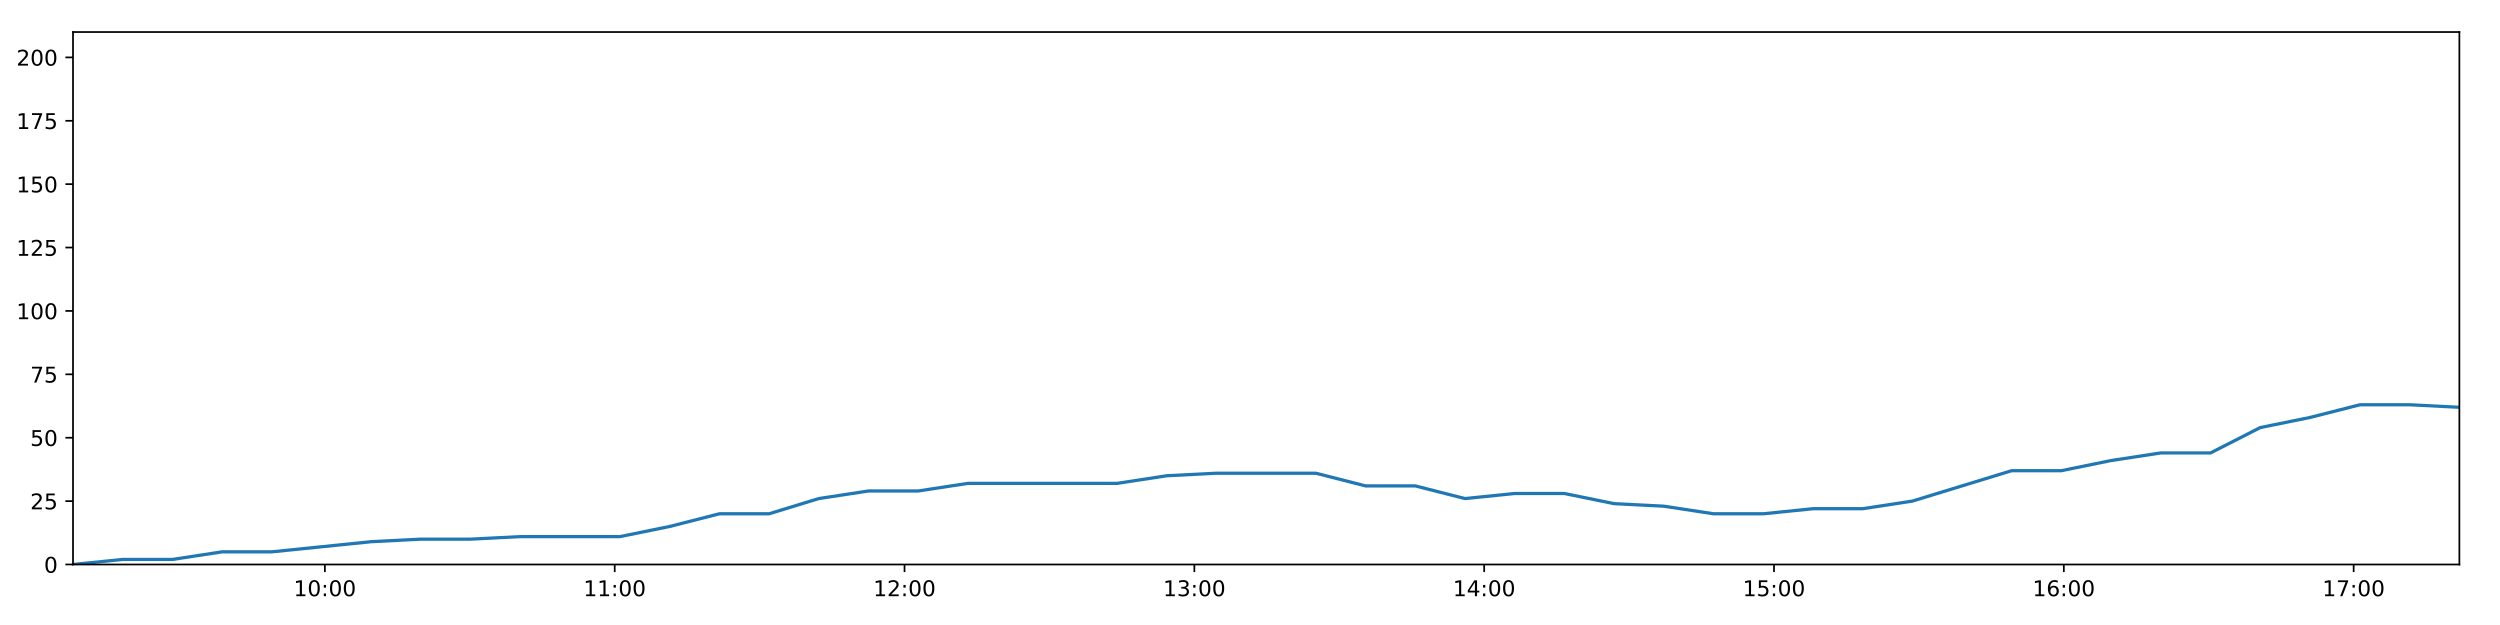
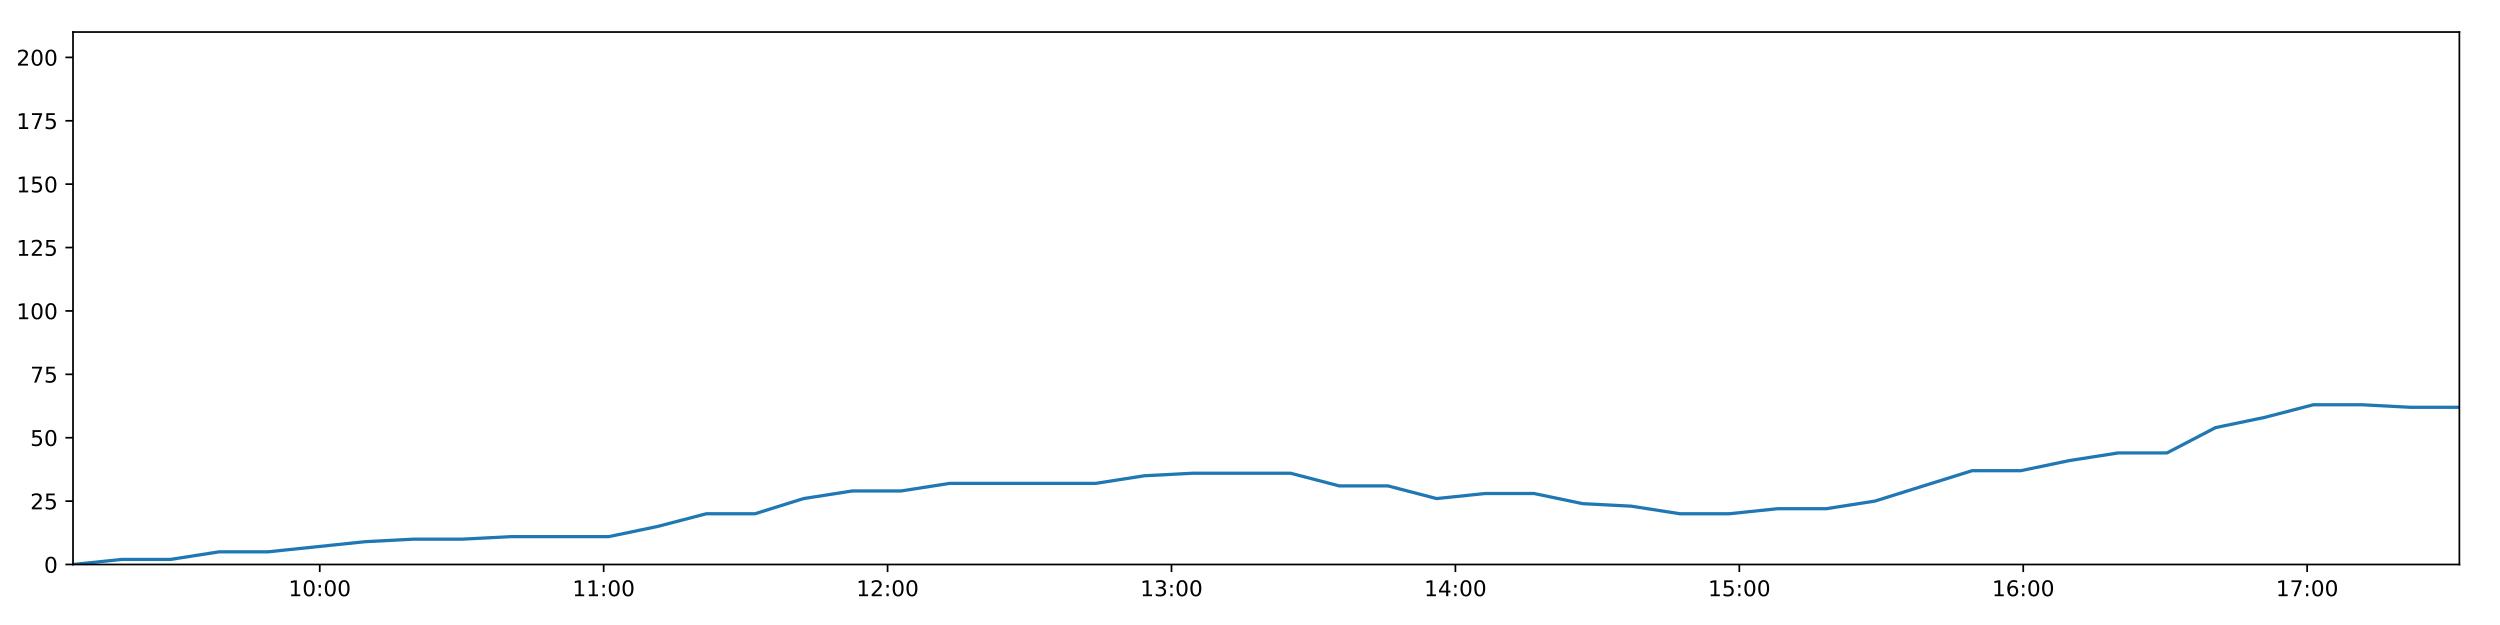
<svg xmlns="http://www.w3.org/2000/svg" xmlns:xlink="http://www.w3.org/1999/xlink" height="288pt" version="1.1" viewBox="0 0 1152 288" width="1152pt">
  <defs>
    <style type="text/css">
*{stroke-linecap:butt;stroke-linejoin:round;}
  </style>
  </defs>
  <g id="figure_1">
    <g id="patch_1">
      <path d="M 0 288  L 1152 288  L 1152 0  L 0 0  z " style="fill:#ffffff;" />
    </g>
    <g id="axes_1">
      <g id="patch_2">
        <path d="M 33.64 260.12  L 1133.28 260.12  L 1133.28 14.76  L 33.64 14.76  z " style="fill:#ffffff;" />
      </g>
      <g id="matplotlib.axis_1">
        <g id="xtick_1">
          <g id="line2d_1">
            <defs>
-               <path d="M 0 0  L 0 3.5  " id="m8bacb65020" style="stroke:#000000;stroke-width:0.8;" />
-             </defs>
-             <g>
-               <use style="stroke:#000000;stroke-width:0.8;" x="149.706" xlink:href="#m8bacb65020" y="260.12" />
+               <path d="M 0 0  L 0 3.5  " id="me51765a176" style="stroke:#000000;stroke-width:0.8;" />
+             </defs>
+             <g>
+               <use style="stroke:#000000;stroke-width:0.8;" x="147.339" xlink:href="#me51765a176" y="260.12" />
            </g>
          </g>
          <g id="text_1">
            <defs>
              <path d="M 12.406 8.297  L 28.516 8.297  L 28.516 63.922  L 10.984 60.406  L 10.984 69.391  L 28.422 72.906  L 38.281 72.906  L 38.281 8.297  L 54.391 8.297  L 54.391 0  L 12.406 0  z " id="DejaVuSans-49" />
              <path d="M 31.781 66.406  Q 24.172 66.406 20.328 58.906  Q 16.5 51.422 16.5 36.375  Q 16.5 21.391 20.328 13.891  Q 24.172 6.391 31.781 6.391  Q 39.453 6.391 43.281 13.891  Q 47.125 21.391 47.125 36.375  Q 47.125 51.422 43.281 58.906  Q 39.453 66.406 31.781 66.406  z M 31.781 74.219  Q 44.047 74.219 50.516 64.516  Q 56.984 54.828 56.984 36.375  Q 56.984 17.969 50.516 8.266  Q 44.047 -1.422 31.781 -1.422  Q 19.531 -1.422 13.062 8.266  Q 6.594 17.969 6.594 36.375  Q 6.594 54.828 13.062 64.516  Q 19.531 74.219 31.781 74.219  z " id="DejaVuSans-48" />
              <path d="M 11.719 12.406  L 22.016 12.406  L 22.016 0  L 11.719 0  z M 11.719 51.703  L 22.016 51.703  L 22.016 39.312  L 11.719 39.312  z " id="DejaVuSans-58" />
            </defs>
-             <g transform="translate(135.2966 274.7184)scale(0.1 -0.1)">
+             <g transform="translate(132.9296 274.7184)scale(0.1 -0.1)">
              <use xlink:href="#DejaVuSans-49" />
              <use x="63.623" xlink:href="#DejaVuSans-48" />
              <use x="127.246" xlink:href="#DejaVuSans-58" />
              <use x="160.938" xlink:href="#DejaVuSans-48" />
              <use x="224.561" xlink:href="#DejaVuSans-48" />
            </g>
          </g>
        </g>
        <g id="xtick_2">
          <g id="line2d_2">
            <g>
-               <use style="stroke:#000000;stroke-width:0.8;" x="283.257" xlink:href="#m8bacb65020" y="260.12" />
+               <use style="stroke:#000000;stroke-width:0.8;" x="278.166" xlink:href="#me51765a176" y="260.12" />
            </g>
          </g>
          <g id="text_2">
-             <g transform="translate(268.8477 274.7184)scale(0.1 -0.1)">
+             <g transform="translate(263.7571 274.7184)scale(0.1 -0.1)">
              <use xlink:href="#DejaVuSans-49" />
              <use x="63.623" xlink:href="#DejaVuSans-49" />
              <use x="127.246" xlink:href="#DejaVuSans-58" />
              <use x="160.938" xlink:href="#DejaVuSans-48" />
              <use x="224.561" xlink:href="#DejaVuSans-48" />
            </g>
          </g>
        </g>
        <g id="xtick_3">
          <g id="line2d_3">
            <g>
-               <use style="stroke:#000000;stroke-width:0.8;" x="416.808" xlink:href="#m8bacb65020" y="260.12" />
+               <use style="stroke:#000000;stroke-width:0.8;" x="408.994" xlink:href="#me51765a176" y="260.12" />
            </g>
          </g>
          <g id="text_3">
            <defs>
              <path d="M 19.188 8.297  L 53.609 8.297  L 53.609 0  L 7.328 0  L 7.328 8.297  Q 12.938 14.109 22.625 23.891  Q 32.328 33.688 34.812 36.531  Q 39.547 41.844 41.422 45.531  Q 43.312 49.219 43.312 52.781  Q 43.312 58.594 39.234 62.25  Q 35.156 65.922 28.609 65.922  Q 23.969 65.922 18.812 64.312  Q 13.672 62.703 7.812 59.422  L 7.812 69.391  Q 13.766 71.781 18.938 73  Q 24.125 74.219 28.422 74.219  Q 39.75 74.219 46.484 68.547  Q 53.219 62.891 53.219 53.422  Q 53.219 48.922 51.531 44.891  Q 49.859 40.875 45.406 35.406  Q 44.188 33.984 37.641 27.219  Q 31.109 20.453 19.188 8.297  z " id="DejaVuSans-50" />
            </defs>
-             <g transform="translate(402.3988 274.7184)scale(0.1 -0.1)">
+             <g transform="translate(394.5846 274.7184)scale(0.1 -0.1)">
              <use xlink:href="#DejaVuSans-49" />
              <use x="63.623" xlink:href="#DejaVuSans-50" />
              <use x="127.246" xlink:href="#DejaVuSans-58" />
              <use x="160.938" xlink:href="#DejaVuSans-48" />
              <use x="224.561" xlink:href="#DejaVuSans-48" />
            </g>
          </g>
        </g>
        <g id="xtick_4">
          <g id="line2d_4">
            <g>
-               <use style="stroke:#000000;stroke-width:0.8;" x="550.359" xlink:href="#m8bacb65020" y="260.12" />
+               <use style="stroke:#000000;stroke-width:0.8;" x="539.822" xlink:href="#me51765a176" y="260.12" />
            </g>
          </g>
          <g id="text_4">
            <defs>
              <path d="M 40.578 39.312  Q 47.656 37.797 51.625 33  Q 55.609 28.219 55.609 21.188  Q 55.609 10.406 48.188 4.484  Q 40.766 -1.422 27.094 -1.422  Q 22.516 -1.422 17.656 -0.516  Q 12.797 0.391 7.625 2.203  L 7.625 11.719  Q 11.719 9.328 16.594 8.109  Q 21.484 6.891 26.812 6.891  Q 36.078 6.891 40.938 10.547  Q 45.797 14.203 45.797 21.188  Q 45.797 27.641 41.281 31.266  Q 36.766 34.906 28.719 34.906  L 20.219 34.906  L 20.219 43.016  L 29.109 43.016  Q 36.375 43.016 40.234 45.922  Q 44.094 48.828 44.094 54.297  Q 44.094 59.906 40.109 62.906  Q 36.141 65.922 28.719 65.922  Q 24.656 65.922 20.016 65.031  Q 15.375 64.156 9.812 62.312  L 9.812 71.094  Q 15.438 72.656 20.344 73.438  Q 25.25 74.219 29.594 74.219  Q 40.828 74.219 47.359 69.109  Q 53.906 64.016 53.906 55.328  Q 53.906 49.266 50.438 45.094  Q 46.969 40.922 40.578 39.312  z " id="DejaVuSans-51" />
            </defs>
-             <g transform="translate(535.95 274.7184)scale(0.1 -0.1)">
+             <g transform="translate(525.4121 274.7184)scale(0.1 -0.1)">
              <use xlink:href="#DejaVuSans-49" />
              <use x="63.623" xlink:href="#DejaVuSans-51" />
              <use x="127.246" xlink:href="#DejaVuSans-58" />
              <use x="160.938" xlink:href="#DejaVuSans-48" />
              <use x="224.561" xlink:href="#DejaVuSans-48" />
            </g>
          </g>
        </g>
        <g id="xtick_5">
          <g id="line2d_5">
            <g>
-               <use style="stroke:#000000;stroke-width:0.8;" x="683.91" xlink:href="#m8bacb65020" y="260.12" />
+               <use style="stroke:#000000;stroke-width:0.8;" x="670.649" xlink:href="#me51765a176" y="260.12" />
            </g>
          </g>
          <g id="text_5">
            <defs>
              <path d="M 37.797 64.312  L 12.891 25.391  L 37.797 25.391  z M 35.203 72.906  L 47.609 72.906  L 47.609 25.391  L 58.016 25.391  L 58.016 17.188  L 47.609 17.188  L 47.609 0  L 37.797 0  L 37.797 17.188  L 4.891 17.188  L 4.891 26.703  z " id="DejaVuSans-52" />
            </defs>
-             <g transform="translate(669.5011 274.7184)scale(0.1 -0.1)">
+             <g transform="translate(656.2397 274.7184)scale(0.1 -0.1)">
              <use xlink:href="#DejaVuSans-49" />
              <use x="63.623" xlink:href="#DejaVuSans-52" />
              <use x="127.246" xlink:href="#DejaVuSans-58" />
              <use x="160.938" xlink:href="#DejaVuSans-48" />
              <use x="224.561" xlink:href="#DejaVuSans-48" />
            </g>
          </g>
        </g>
        <g id="xtick_6">
          <g id="line2d_6">
            <g>
-               <use style="stroke:#000000;stroke-width:0.8;" x="817.462" xlink:href="#m8bacb65020" y="260.12" />
+               <use style="stroke:#000000;stroke-width:0.8;" x="801.477" xlink:href="#me51765a176" y="260.12" />
            </g>
          </g>
          <g id="text_6">
            <defs>
              <path d="M 10.797 72.906  L 49.516 72.906  L 49.516 64.594  L 19.828 64.594  L 19.828 46.734  Q 21.969 47.469 24.109 47.828  Q 26.266 48.188 28.422 48.188  Q 40.625 48.188 47.75 41.5  Q 54.891 34.812 54.891 23.391  Q 54.891 11.625 47.562 5.094  Q 40.234 -1.422 26.906 -1.422  Q 22.312 -1.422 17.547 -0.641  Q 12.797 0.141 7.719 1.703  L 7.719 11.625  Q 12.109 9.234 16.797 8.062  Q 21.484 6.891 26.703 6.891  Q 35.156 6.891 40.078 11.328  Q 45.016 15.766 45.016 23.391  Q 45.016 31 40.078 35.438  Q 35.156 39.891 26.703 39.891  Q 22.75 39.891 18.812 39.016  Q 14.891 38.141 10.797 36.281  z " id="DejaVuSans-53" />
            </defs>
-             <g transform="translate(803.0522 274.7184)scale(0.1 -0.1)">
+             <g transform="translate(787.0672 274.7184)scale(0.1 -0.1)">
              <use xlink:href="#DejaVuSans-49" />
              <use x="63.623" xlink:href="#DejaVuSans-53" />
              <use x="127.246" xlink:href="#DejaVuSans-58" />
              <use x="160.938" xlink:href="#DejaVuSans-48" />
              <use x="224.561" xlink:href="#DejaVuSans-48" />
            </g>
          </g>
        </g>
        <g id="xtick_7">
          <g id="line2d_7">
            <g>
-               <use style="stroke:#000000;stroke-width:0.8;" x="951.013" xlink:href="#m8bacb65020" y="260.12" />
+               <use style="stroke:#000000;stroke-width:0.8;" x="932.304" xlink:href="#me51765a176" y="260.12" />
            </g>
          </g>
          <g id="text_7">
            <defs>
              <path d="M 33.016 40.375  Q 26.375 40.375 22.484 35.828  Q 18.609 31.297 18.609 23.391  Q 18.609 15.531 22.484 10.953  Q 26.375 6.391 33.016 6.391  Q 39.656 6.391 43.531 10.953  Q 47.406 15.531 47.406 23.391  Q 47.406 31.297 43.531 35.828  Q 39.656 40.375 33.016 40.375  z M 52.594 71.297  L 52.594 62.312  Q 48.875 64.062 45.094 64.984  Q 41.312 65.922 37.594 65.922  Q 27.828 65.922 22.672 59.328  Q 17.531 52.734 16.797 39.406  Q 19.672 43.656 24.016 45.922  Q 28.375 48.188 33.594 48.188  Q 44.578 48.188 50.953 41.516  Q 57.328 34.859 57.328 23.391  Q 57.328 12.156 50.688 5.359  Q 44.047 -1.422 33.016 -1.422  Q 20.359 -1.422 13.672 8.266  Q 6.984 17.969 6.984 36.375  Q 6.984 53.656 15.188 63.938  Q 23.391 74.219 37.203 74.219  Q 40.922 74.219 44.703 73.484  Q 48.484 72.75 52.594 71.297  z " id="DejaVuSans-54" />
            </defs>
-             <g transform="translate(936.6033 274.7184)scale(0.1 -0.1)">
+             <g transform="translate(917.8947 274.7184)scale(0.1 -0.1)">
              <use xlink:href="#DejaVuSans-49" />
              <use x="63.623" xlink:href="#DejaVuSans-54" />
              <use x="127.246" xlink:href="#DejaVuSans-58" />
              <use x="160.938" xlink:href="#DejaVuSans-48" />
              <use x="224.561" xlink:href="#DejaVuSans-48" />
            </g>
          </g>
        </g>
        <g id="xtick_8">
          <g id="line2d_8">
            <g>
-               <use style="stroke:#000000;stroke-width:0.8;" x="1084.564" xlink:href="#m8bacb65020" y="260.12" />
+               <use style="stroke:#000000;stroke-width:0.8;" x="1063.132" xlink:href="#me51765a176" y="260.12" />
            </g>
          </g>
          <g id="text_8">
            <defs>
              <path d="M 8.203 72.906  L 55.078 72.906  L 55.078 68.703  L 28.609 0  L 18.312 0  L 43.219 64.594  L 8.203 64.594  z " id="DejaVuSans-55" />
            </defs>
-             <g transform="translate(1070.154 274.7184)scale(0.1 -0.1)">
+             <g transform="translate(1048.722 274.7184)scale(0.1 -0.1)">
              <use xlink:href="#DejaVuSans-49" />
              <use x="63.623" xlink:href="#DejaVuSans-55" />
              <use x="127.246" xlink:href="#DejaVuSans-58" />
              <use x="160.938" xlink:href="#DejaVuSans-48" />
              <use x="224.561" xlink:href="#DejaVuSans-48" />
            </g>
          </g>
        </g>
      </g>
      <g id="matplotlib.axis_2">
        <g id="ytick_1">
          <g id="line2d_9">
            <defs>
-               <path d="M 0 0  L -3.5 0  " id="me5a037ef78" style="stroke:#000000;stroke-width:0.8;" />
-             </defs>
-             <g>
-               <use style="stroke:#000000;stroke-width:0.8;" x="33.64" xlink:href="#me5a037ef78" y="260.12" />
+               <path d="M 0 0  L -3.5 0  " id="ma99b889197" style="stroke:#000000;stroke-width:0.8;" />
+             </defs>
+             <g>
+               <use style="stroke:#000000;stroke-width:0.8;" x="33.64" xlink:href="#ma99b889197" y="260.12" />
            </g>
          </g>
          <g id="text_9">
            <g transform="translate(20.2775 263.9192)scale(0.1 -0.1)">
              <use xlink:href="#DejaVuSans-48" />
            </g>
          </g>
        </g>
        <g id="ytick_2">
          <g id="line2d_10">
            <g>
-               <use style="stroke:#000000;stroke-width:0.8;" x="33.64" xlink:href="#me5a037ef78" y="230.91" />
+               <use style="stroke:#000000;stroke-width:0.8;" x="33.64" xlink:href="#ma99b889197" y="230.91" />
            </g>
          </g>
          <g id="text_10">
            <g transform="translate(13.915 234.7097)scale(0.1 -0.1)">
              <use xlink:href="#DejaVuSans-50" />
              <use x="63.623" xlink:href="#DejaVuSans-53" />
            </g>
          </g>
        </g>
        <g id="ytick_3">
          <g id="line2d_11">
            <g>
-               <use style="stroke:#000000;stroke-width:0.8;" x="33.64" xlink:href="#me5a037ef78" y="201.701" />
+               <use style="stroke:#000000;stroke-width:0.8;" x="33.64" xlink:href="#ma99b889197" y="201.701" />
            </g>
          </g>
          <g id="text_11">
            <g transform="translate(13.915 205.5002)scale(0.1 -0.1)">
              <use xlink:href="#DejaVuSans-53" />
              <use x="63.623" xlink:href="#DejaVuSans-48" />
            </g>
          </g>
        </g>
        <g id="ytick_4">
          <g id="line2d_12">
            <g>
-               <use style="stroke:#000000;stroke-width:0.8;" x="33.64" xlink:href="#me5a037ef78" y="172.491" />
+               <use style="stroke:#000000;stroke-width:0.8;" x="33.64" xlink:href="#ma99b889197" y="172.491" />
            </g>
          </g>
          <g id="text_12">
            <g transform="translate(13.915 176.2906)scale(0.1 -0.1)">
              <use xlink:href="#DejaVuSans-55" />
              <use x="63.623" xlink:href="#DejaVuSans-53" />
            </g>
          </g>
        </g>
        <g id="ytick_5">
          <g id="line2d_13">
            <g>
-               <use style="stroke:#000000;stroke-width:0.8;" x="33.64" xlink:href="#me5a037ef78" y="143.282" />
+               <use style="stroke:#000000;stroke-width:0.8;" x="33.64" xlink:href="#ma99b889197" y="143.282" />
            </g>
          </g>
          <g id="text_13">
            <g transform="translate(7.5525 147.0811)scale(0.1 -0.1)">
              <use xlink:href="#DejaVuSans-49" />
              <use x="63.623" xlink:href="#DejaVuSans-48" />
              <use x="127.246" xlink:href="#DejaVuSans-48" />
            </g>
          </g>
        </g>
        <g id="ytick_6">
          <g id="line2d_14">
            <g>
-               <use style="stroke:#000000;stroke-width:0.8;" x="33.64" xlink:href="#me5a037ef78" y="114.072" />
+               <use style="stroke:#000000;stroke-width:0.8;" x="33.64" xlink:href="#ma99b889197" y="114.072" />
            </g>
          </g>
          <g id="text_14">
            <g transform="translate(7.5525 117.8716)scale(0.1 -0.1)">
              <use xlink:href="#DejaVuSans-49" />
              <use x="63.623" xlink:href="#DejaVuSans-50" />
              <use x="127.246" xlink:href="#DejaVuSans-53" />
            </g>
          </g>
        </g>
        <g id="ytick_7">
          <g id="line2d_15">
            <g>
-               <use style="stroke:#000000;stroke-width:0.8;" x="33.64" xlink:href="#me5a037ef78" y="84.863" />
+               <use style="stroke:#000000;stroke-width:0.8;" x="33.64" xlink:href="#ma99b889197" y="84.863" />
            </g>
          </g>
          <g id="text_15">
            <g transform="translate(7.5525 88.66208)scale(0.1 -0.1)">
              <use xlink:href="#DejaVuSans-49" />
              <use x="63.623" xlink:href="#DejaVuSans-53" />
              <use x="127.246" xlink:href="#DejaVuSans-48" />
            </g>
          </g>
        </g>
        <g id="ytick_8">
          <g id="line2d_16">
            <g>
-               <use style="stroke:#000000;stroke-width:0.8;" x="33.64" xlink:href="#me5a037ef78" y="55.653" />
+               <use style="stroke:#000000;stroke-width:0.8;" x="33.64" xlink:href="#ma99b889197" y="55.653" />
            </g>
          </g>
          <g id="text_16">
            <g transform="translate(7.5525 59.45255)scale(0.1 -0.1)">
              <use xlink:href="#DejaVuSans-49" />
              <use x="63.623" xlink:href="#DejaVuSans-55" />
              <use x="127.246" xlink:href="#DejaVuSans-53" />
            </g>
          </g>
        </g>
        <g id="ytick_9">
          <g id="line2d_17">
            <g>
-               <use style="stroke:#000000;stroke-width:0.8;" x="33.64" xlink:href="#me5a037ef78" y="26.444" />
+               <use style="stroke:#000000;stroke-width:0.8;" x="33.64" xlink:href="#ma99b889197" y="26.444" />
            </g>
          </g>
          <g id="text_17">
            <g transform="translate(7.5525 30.24303)scale(0.1 -0.1)">
              <use xlink:href="#DejaVuSans-50" />
              <use x="63.623" xlink:href="#DejaVuSans-48" />
              <use x="127.246" xlink:href="#DejaVuSans-48" />
            </g>
          </g>
        </g>
      </g>
      <g id="line2d_18">
-         <path clip-path="url(#pb406fd84df)" d="M 33.64 260.12  L 56.554 257.783  L 79.483 257.783  L 102.414 254.278  L 125.341 254.278  L 148.241 251.941  L 171.148 249.605  L 194.066 248.436  L 216.961 248.436  L 239.862 247.268  L 262.763 247.268  L 285.676 247.268  L 308.59 242.594  L 331.495 236.752  L 354.39 236.752  L 377.3 229.742  L 400.242 226.237  L 423.144 226.237  L 446.051 222.732  L 468.954 222.732  L 491.85 222.732  L 514.747 222.732  L 537.643 219.227  L 560.53 218.058  L 583.438 218.058  L 606.349 218.058  L 629.248 223.9  L 652.15 223.9  L 675.083 229.742  L 697.977 227.405  L 720.89 227.405  L 743.786 232.079  L 766.681 233.247  L 789.595 236.752  L 812.501 236.752  L 835.436 234.416  L 858.315 234.416  L 881.216 230.91  L 904.092 223.9  L 926.996 216.89  L 949.882 216.89  L 972.778 212.216  L 995.689 208.711  L 1018.617 208.711  L 1041.508 197.027  L 1064.501 192.354  L 1087.482 186.512  L 1110.37 186.512  L 1133.28 187.68  " style="fill:none;stroke:#1f77b4;stroke-linecap:square;stroke-width:1.5;" />
+         <path clip-path="url(#pc11eef9b30)" d="M 33.64 260.12  L 56.087 257.783  L 78.548 257.783  L 101.011 254.278  L 123.471 254.278  L 145.904 251.941  L 168.344 249.605  L 190.794 248.436  L 213.222 248.436  L 235.657 247.268  L 258.09 247.268  L 280.536 247.268  L 302.983 242.594  L 325.421 236.752  L 347.849 236.752  L 370.292 229.742  L 392.765 226.237  L 415.201 226.237  L 437.64 222.732  L 460.076 222.732  L 482.505 222.732  L 504.935 222.732  L 527.364 219.227  L 549.785 218.058  L 572.226 218.058  L 594.669 218.058  L 617.102 223.9  L 639.537 223.9  L 662.002 229.742  L 684.429 227.405  L 706.874 227.405  L 729.304 232.079  L 751.732 233.247  L 774.178 236.752  L 796.617 236.752  L 819.084 234.416  L 841.496 234.416  L 863.931 230.91  L 886.34 223.9  L 908.777 216.89  L 931.197 216.89  L 953.626 212.216  L 976.069 208.711  L 998.529 208.711  L 1020.954 197.027  L 1043.478 192.354  L 1065.99 186.512  L 1088.412 186.512  L 1110.854 187.68  L 1133.28 187.68  " style="fill:none;stroke:#1f77b4;stroke-linecap:square;stroke-width:1.5;" />
      </g>
      <g id="patch_3">
        <path d="M 33.64 260.12  L 33.64 14.76  " style="fill:none;stroke:#000000;stroke-linecap:square;stroke-linejoin:miter;stroke-width:0.8;" />
      </g>
      <g id="patch_4">
        <path d="M 1133.28 260.12  L 1133.28 14.76  " style="fill:none;stroke:#000000;stroke-linecap:square;stroke-linejoin:miter;stroke-width:0.8;" />
      </g>
      <g id="patch_5">
        <path d="M 33.64 260.12  L 1133.28 260.12  " style="fill:none;stroke:#000000;stroke-linecap:square;stroke-linejoin:miter;stroke-width:0.8;" />
      </g>
      <g id="patch_6">
        <path d="M 33.64 14.76  L 1133.28 14.76  " style="fill:none;stroke:#000000;stroke-linecap:square;stroke-linejoin:miter;stroke-width:0.8;" />
      </g>
    </g>
  </g>
  <defs>
-     <clipPath id="pb406fd84df">
+     <clipPath id="pc11eef9b30">
      <rect height="245.36" width="1099.64" x="33.64" y="14.76" />
    </clipPath>
  </defs>
</svg>
